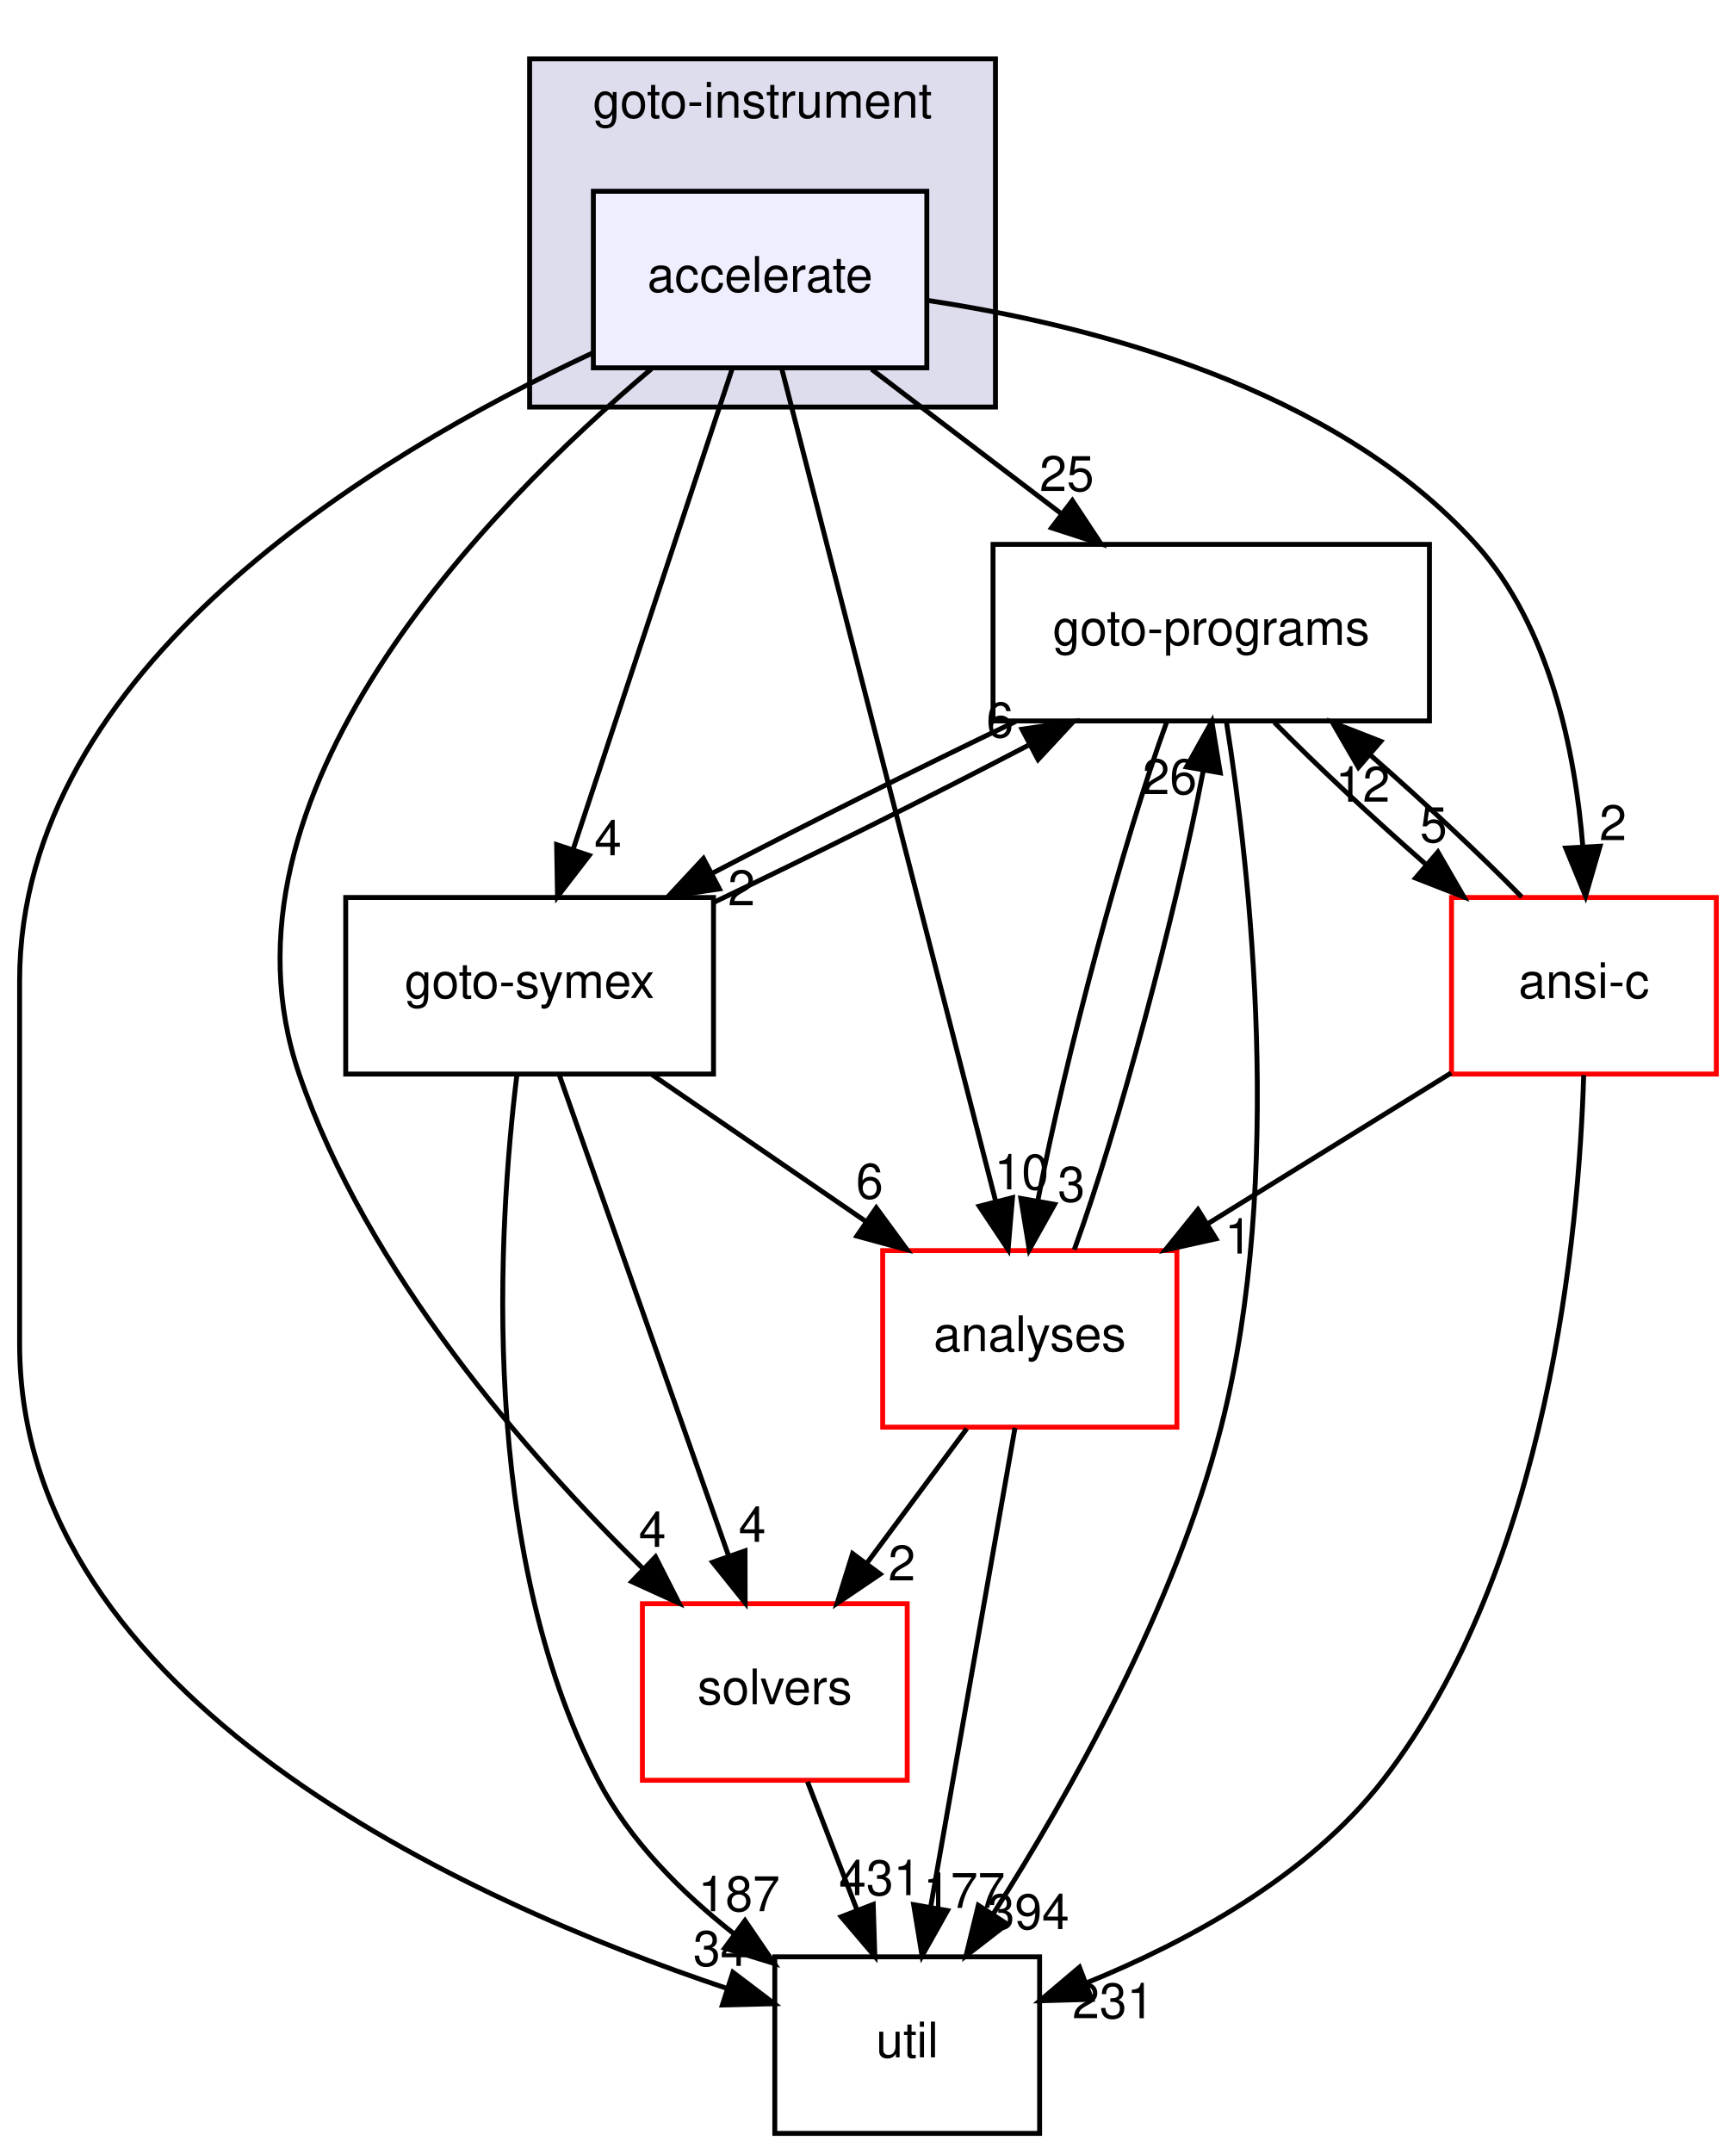
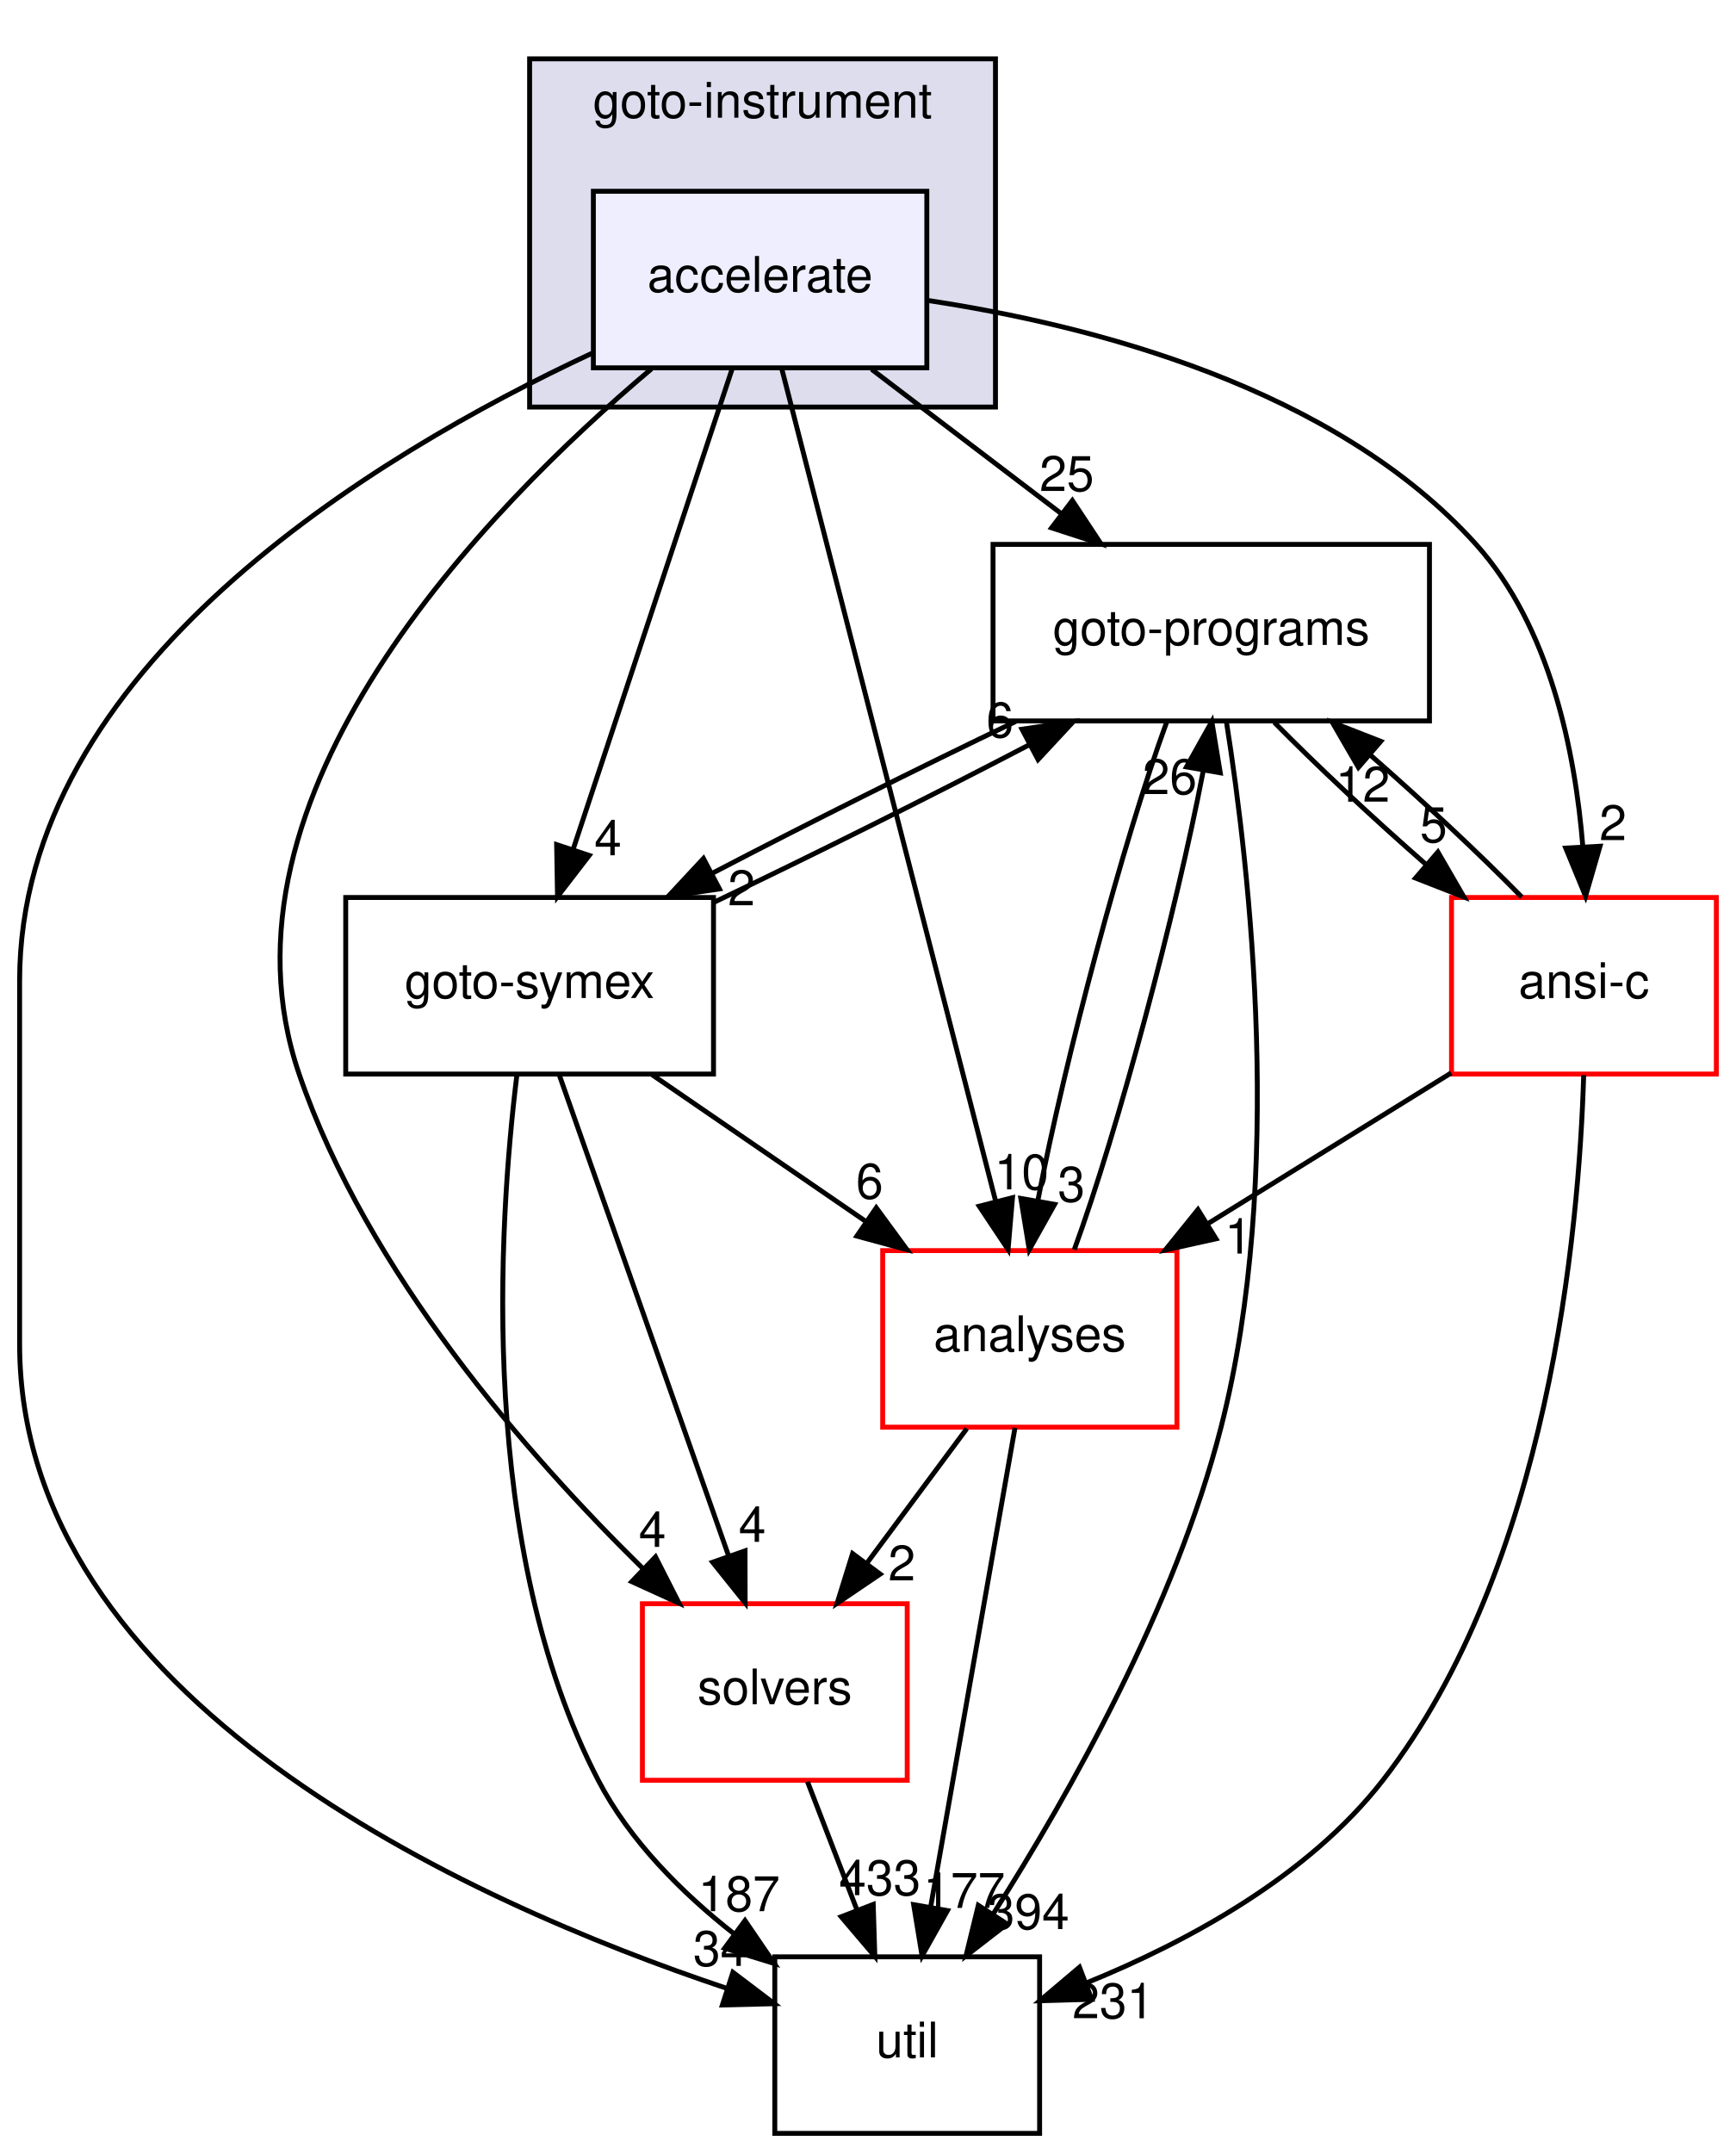
<svg xmlns="http://www.w3.org/2000/svg" xmlns:xlink="http://www.w3.org/1999/xlink" width="354pt" height="439pt" viewBox="0.00 0.00 354.00 439.00">
  <g id="graph0" class="graph" transform="scale(1 1) rotate(0) translate(4 435)">
    <g id="clust1" class="cluster">
      <g id="a_clust1">
        <a xlink:href="dir_4cd183c173ff5cfcfce420f655b591bf.html" target="_top" xlink:title="goto-instrument">
          <polygon fill="#ddddee" stroke="black" points="104,-352 104,-423 199,-423 199,-352 104,-352" />
          <text text-anchor="middle" x="151.5" y="-411" font-family="Helvetica,sans-Serif" font-size="10.00">goto-instrument</text>
        </a>
      </g>
    </g>
    <g id="node1" class="node">
      <g id="a_node1">
        <a xlink:href="dir_6299ea566f0780fdfe4a304b3be6fd1f.html" target="_top" xlink:title="accelerate">
          <polygon fill="#eeeeff" stroke="black" points="185,-396 117,-396 117,-360 185,-360 185,-396" />
          <text text-anchor="middle" x="151" y="-375.5" font-family="Helvetica,sans-Serif" font-size="10.00">accelerate</text>
        </a>
      </g>
    </g>
    <g id="node2" class="node">
      <g id="a_node2">
        <a xlink:href="dir_19373f467389307dc54ab8a6e9e19559.html" target="_top" xlink:title="solvers">
          <polygon fill="none" stroke="red" points="181,-108 127,-108 127,-72 181,-72 181,-108" />
          <text text-anchor="middle" x="154" y="-87.5" font-family="Helvetica,sans-Serif" font-size="10.00">solvers</text>
        </a>
      </g>
    </g>
    <g id="edge16" class="edge">
      <path fill="none" stroke="black" d="M128.84,-359.79C95.33,-331.5 37.6,-272.65 57,-216 70.81,-175.67 103.53,-138.29 127.15,-115.12" />
      <polygon fill="black" stroke="black" points="129.67,-117.55 134.47,-108.11 124.83,-112.5 129.67,-117.55" />
      <g id="a_edge16-headlabel">
        <a xlink:href="dir_000044_000034.html" target="_top" xlink:title="4">
          <text text-anchor="middle" x="129.04" y="-119.59" font-family="Helvetica,sans-Serif" font-size="10.00">4</text>
        </a>
      </g>
    </g>
    <g id="node3" class="node">
      <g id="a_node3">
        <a xlink:href="dir_807c5b2c83e0c14a10083f60cf67ca05.html" target="_top" xlink:title="goto-programs">
          <polygon fill="none" stroke="black" points="287.5,-324 198.5,-324 198.5,-288 287.5,-288 287.5,-324" />
          <text text-anchor="middle" x="243" y="-303.5" font-family="Helvetica,sans-Serif" font-size="10.00">goto-programs</text>
        </a>
      </g>
    </g>
    <g id="edge17" class="edge">
      <path fill="none" stroke="black" d="M173.74,-359.7C185.44,-350.8 199.86,-339.82 212.51,-330.2" />
      <polygon fill="black" stroke="black" points="214.68,-332.94 220.52,-324.1 210.44,-327.37 214.68,-332.94" />
      <g id="a_edge17-headlabel">
        <a xlink:href="dir_000044_000025.html" target="_top" xlink:title="25">
          <text text-anchor="middle" x="213.54" y="-334.88" font-family="Helvetica,sans-Serif" font-size="10.00">25</text>
        </a>
      </g>
    </g>
    <g id="node4" class="node">
      <g id="a_node4">
        <a xlink:href="dir_99e24f80c4828e49b24e2d05c93d325b.html" target="_top" xlink:title="goto-symex">
          <polygon fill="none" stroke="black" points="141.5,-252 66.5,-252 66.5,-216 141.5,-216 141.5,-252" />
          <text text-anchor="middle" x="104" y="-231.5" font-family="Helvetica,sans-Serif" font-size="10.00">goto-symex</text>
        </a>
      </g>
    </g>
    <g id="edge18" class="edge">
      <path fill="none" stroke="black" d="M145.33,-359.87C137.29,-335.56 122.48,-290.82 112.94,-262.01" />
      <polygon fill="black" stroke="black" points="116.15,-260.58 109.69,-252.19 109.51,-262.78 116.15,-260.58" />
      <g id="a_edge18-headlabel">
        <a xlink:href="dir_000044_000026.html" target="_top" xlink:title="4">
          <text text-anchor="middle" x="119.98" y="-260.6" font-family="Helvetica,sans-Serif" font-size="10.00">4</text>
        </a>
      </g>
    </g>
    <g id="node5" class="node">
      <g id="a_node5">
        <a xlink:href="dir_b7878ad5ecbf2506f4125b9d34c97e45.html" target="_top" xlink:title="util">
          <polygon fill="none" stroke="black" points="208,-36 154,-36 154,0 208,0 208,-36" />
          <text text-anchor="middle" x="181" y="-15.5" font-family="Helvetica,sans-Serif" font-size="10.00">util</text>
        </a>
      </g>
    </g>
    <g id="edge19" class="edge">
      <path fill="none" stroke="black" d="M116.74,-362.98C72.18,-342.19 0,-298.7 0,-235 0,-235 0,-235 0,-161 0,-88.4 91.27,-47.3 144.18,-29.58" />
      <polygon fill="black" stroke="black" points="145.46,-32.84 153.9,-26.44 143.31,-26.18 145.46,-32.84" />
      <g id="a_edge19-headlabel">
        <a xlink:href="dir_000044_000035.html" target="_top" xlink:title="34">
          <text text-anchor="middle" x="142.91" y="-34.15" font-family="Helvetica,sans-Serif" font-size="10.00">34</text>
        </a>
      </g>
    </g>
    <g id="node6" class="node">
      <g id="a_node6">
        <a xlink:href="dir_ba7b98ca4ba342c6303fef7df3e3d6c7.html" target="_top" xlink:title="analyses">
          <polygon fill="none" stroke="red" points="236,-180 176,-180 176,-144 236,-144 236,-180" />
          <text text-anchor="middle" x="206" y="-159.5" font-family="Helvetica,sans-Serif" font-size="10.00">analyses</text>
        </a>
      </g>
    </g>
    <g id="edge20" class="edge">
      <path fill="none" stroke="black" d="M155.41,-359.85C164.94,-322.75 187.54,-234.81 199.03,-190.1" />
      <polygon fill="black" stroke="black" points="202.47,-190.79 201.57,-180.23 195.69,-189.05 202.47,-190.79" />
      <g id="a_edge20-headlabel">
        <a xlink:href="dir_000044_000011.html" target="_top" xlink:title="10">
          <text text-anchor="middle" x="204.33" y="-192.48" font-family="Helvetica,sans-Serif" font-size="10.00">10</text>
        </a>
      </g>
    </g>
    <g id="node7" class="node">
      <g id="a_node7">
        <a xlink:href="dir_f88182c44268ef6b082d02d66ccc5f99.html" target="_top" xlink:title="ansi-c">
          <polygon fill="none" stroke="red" points="346,-252 292,-252 292,-216 346,-216 346,-252" />
          <text text-anchor="middle" x="319" y="-231.5" font-family="Helvetica,sans-Serif" font-size="10.00">ansi-c</text>
        </a>
      </g>
    </g>
    <g id="edge21" class="edge">
      <path fill="none" stroke="black" d="M185.02,-373.76C218.33,-368.76 268.15,-356.08 297,-324 312.09,-307.22 317.21,-281.74 318.78,-262.33" />
      <polygon fill="black" stroke="black" points="322.28,-262.45 319.33,-252.27 315.29,-262.07 322.28,-262.45" />
      <g id="a_edge21-headlabel">
        <a xlink:href="dir_000044_000012.html" target="_top" xlink:title="2">
          <text text-anchor="middle" x="324.92" y="-263.69" font-family="Helvetica,sans-Serif" font-size="10.00">2</text>
        </a>
      </g>
    </g>
    <g id="edge1" class="edge">
      <path fill="none" stroke="black" d="M160.67,-71.7C163.71,-63.81 167.38,-54.3 170.76,-45.55" />
      <polygon fill="black" stroke="black" points="174.07,-46.69 174.4,-36.1 167.54,-44.17 174.07,-46.69" />
      <g id="a_edge1-headlabel">
-         <a xlink:href="dir_000034_000035.html" target="_top" xlink:title="431">
-           <text text-anchor="middle" x="175.42" y="-48.57" font-family="Helvetica,sans-Serif" font-size="10.00">431</text>
+         <a xlink:href="dir_000034_000035.html" target="_top" xlink:title="433">
+           <text text-anchor="middle" x="175.42" y="-48.57" font-family="Helvetica,sans-Serif" font-size="10.00">433</text>
        </a>
      </g>
    </g>
    <g id="edge2" class="edge">
      <path fill="none" stroke="black" d="M203.1,-287.88C183.61,-278.55 160.37,-266.92 141.25,-256.94" />
      <polygon fill="black" stroke="black" points="142.71,-253.75 132.23,-252.19 139.45,-259.95 142.71,-253.75" />
      <g id="a_edge2-headlabel">
        <a xlink:href="dir_000025_000026.html" target="_top" xlink:title="2">
          <text text-anchor="middle" x="147.21" y="-250.41" font-family="Helvetica,sans-Serif" font-size="10.00">2</text>
        </a>
      </g>
    </g>
    <g id="edge3" class="edge">
      <path fill="none" stroke="black" d="M246.11,-287.73C250.84,-257.88 258.03,-194.91 245,-144 235.62,-107.35 214.1,-69.2 198.6,-44.84" />
      <polygon fill="black" stroke="black" points="201.37,-42.69 192.99,-36.21 195.5,-46.5 201.37,-42.69" />
      <g id="a_edge3-headlabel">
        <a xlink:href="dir_000025_000035.html" target="_top" xlink:title="394">
          <text text-anchor="middle" x="205.71" y="-41.65" font-family="Helvetica,sans-Serif" font-size="10.00">394</text>
        </a>
      </g>
    </g>
    <g id="edge4" class="edge">
      <path fill="none" stroke="black" d="M233.95,-287.87C225.09,-263.67 213.21,-219.21 207.68,-190.39" />
      <polygon fill="black" stroke="black" points="211.06,-189.43 205.89,-180.19 204.17,-190.64 211.06,-189.43" />
      <g id="a_edge4-headlabel">
        <a xlink:href="dir_000025_000011.html" target="_top" xlink:title="3">
          <text text-anchor="middle" x="214.48" y="-189.98" font-family="Helvetica,sans-Serif" font-size="10.00">3</text>
        </a>
      </g>
    </g>
    <g id="edge5" class="edge">
      <path fill="none" stroke="black" d="M255.87,-287.7C264.45,-278.97 275.92,-268.24 286.78,-258.75" />
      <polygon fill="black" stroke="black" points="289.22,-261.27 294.53,-252.1 284.66,-255.96 289.22,-261.27" />
      <g id="a_edge5-headlabel">
        <a xlink:href="dir_000025_000012.html" target="_top" xlink:title="5">
          <text text-anchor="middle" x="288.34" y="-263.27" font-family="Helvetica,sans-Serif" font-size="10.00">5</text>
        </a>
      </g>
    </g>
    <g id="edge9" class="edge">
      <path fill="none" stroke="black" d="M110.03,-215.87C118.63,-191.46 134.48,-146.43 144.62,-117.64" />
      <polygon fill="black" stroke="black" points="147.93,-118.78 147.95,-108.19 141.32,-116.46 147.93,-118.78" />
      <g id="a_edge9-headlabel">
        <a xlink:href="dir_000026_000034.html" target="_top" xlink:title="4">
          <text text-anchor="middle" x="149.41" y="-120.62" font-family="Helvetica,sans-Serif" font-size="10.00">4</text>
        </a>
      </g>
    </g>
    <g id="edge10" class="edge">
      <path fill="none" stroke="black" d="M141.52,-250.99C161.49,-260.5 185.89,-272.69 205.8,-283.09" />
      <polygon fill="black" stroke="black" points="204.41,-286.31 214.89,-287.88 207.68,-280.12 204.41,-286.31" />
      <g id="a_edge10-headlabel">
        <a xlink:href="dir_000026_000025.html" target="_top" xlink:title="6">
          <text text-anchor="middle" x="199.91" y="-284.65" font-family="Helvetica,sans-Serif" font-size="10.00">6</text>
        </a>
      </g>
    </g>
    <g id="edge11" class="edge">
      <path fill="none" stroke="black" d="M101.41,-215.85C97.62,-185.08 93.43,-119.31 118,-72 124.41,-59.67 135.03,-49.06 145.75,-40.64" />
      <polygon fill="black" stroke="black" points="147.92,-43.39 153.89,-34.64 143.77,-37.76 147.92,-43.39" />
      <g id="a_edge11-headlabel">
        <a xlink:href="dir_000026_000035.html" target="_top" xlink:title="187">
          <text text-anchor="middle" x="146.71" y="-45.31" font-family="Helvetica,sans-Serif" font-size="10.00">187</text>
        </a>
      </g>
    </g>
    <g id="edge12" class="edge">
      <path fill="none" stroke="black" d="M128.95,-215.88C142.04,-206.89 158.26,-195.76 172.44,-186.03" />
      <polygon fill="black" stroke="black" points="174.69,-188.73 180.95,-180.19 170.73,-182.96 174.69,-188.73" />
      <g id="a_edge12-headlabel">
        <a xlink:href="dir_000026_000011.html" target="_top" xlink:title="6">
          <text text-anchor="middle" x="173.33" y="-190.61" font-family="Helvetica,sans-Serif" font-size="10.00">6</text>
        </a>
      </g>
    </g>
    <g id="edge13" class="edge">
      <path fill="none" stroke="black" d="M193.15,-143.7C186.97,-135.39 179.46,-125.28 172.68,-116.14" />
      <polygon fill="black" stroke="black" points="175.48,-114.04 166.71,-108.1 169.86,-118.22 175.48,-114.04" />
      <g id="a_edge13-headlabel">
        <a xlink:href="dir_000011_000034.html" target="_top" xlink:title="2">
          <text text-anchor="middle" x="179.9" y="-112.74" font-family="Helvetica,sans-Serif" font-size="10.00">2</text>
        </a>
      </g>
    </g>
    <g id="edge14" class="edge">
      <path fill="none" stroke="black" d="M215.07,-180.19C223.94,-204.42 235.81,-248.89 241.34,-277.68" />
      <polygon fill="black" stroke="black" points="237.95,-278.63 243.12,-287.87 244.84,-277.42 237.95,-278.63" />
      <g id="a_edge14-headlabel">
        <a xlink:href="dir_000011_000025.html" target="_top" xlink:title="26">
          <text text-anchor="middle" x="234.53" y="-273.08" font-family="Helvetica,sans-Serif" font-size="10.00">26</text>
        </a>
      </g>
    </g>
    <g id="edge15" class="edge">
      <path fill="none" stroke="black" d="M202.98,-143.87C198.72,-119.67 190.9,-75.21 185.82,-46.39" />
      <polygon fill="black" stroke="black" points="189.21,-45.43 184.03,-36.19 182.31,-46.64 189.21,-45.43" />
      <g id="a_edge15-headlabel">
        <a xlink:href="dir_000011_000035.html" target="_top" xlink:title="177">
          <text text-anchor="middle" x="192.63" y="-45.98" font-family="Helvetica,sans-Serif" font-size="10.00">177</text>
        </a>
      </g>
    </g>
    <g id="edge6" class="edge">
      <path fill="none" stroke="black" d="M306.32,-252.1C297.79,-260.8 286.33,-271.52 275.46,-281.03" />
      <polygon fill="black" stroke="black" points="273.01,-278.53 267.7,-287.7 277.57,-283.84 273.01,-278.53" />
      <g id="a_edge6-headlabel">
        <a xlink:href="dir_000012_000025.html" target="_top" xlink:title="12">
          <text text-anchor="middle" x="273.89" y="-271.53" font-family="Helvetica,sans-Serif" font-size="10.00">12</text>
        </a>
      </g>
    </g>
    <g id="edge7" class="edge">
      <path fill="none" stroke="black" d="M318.95,-215.8C318.01,-184.08 311.87,-115.63 278,-72 262.76,-52.37 238.12,-39.04 217.49,-30.66" />
      <polygon fill="black" stroke="black" points="218.63,-27.34 208.04,-27.04 216.13,-33.88 218.63,-27.34" />
      <g id="a_edge7-headlabel">
        <a xlink:href="dir_000012_000035.html" target="_top" xlink:title="231">
          <text text-anchor="middle" x="223" y="-23.48" font-family="Helvetica,sans-Serif" font-size="10.00">231</text>
        </a>
      </g>
    </g>
    <g id="edge8" class="edge">
      <path fill="none" stroke="black" d="M291.93,-216.23C277.06,-207.02 258.41,-195.47 242.29,-185.48" />
      <polygon fill="black" stroke="black" points="243.97,-182.41 233.63,-180.12 240.29,-188.36 243.97,-182.41" />
      <g id="a_edge8-headlabel">
        <a xlink:href="dir_000012_000011.html" target="_top" xlink:title="1">
          <text text-anchor="middle" x="248.53" y="-179.39" font-family="Helvetica,sans-Serif" font-size="10.00">1</text>
        </a>
      </g>
    </g>
  </g>
</svg>
